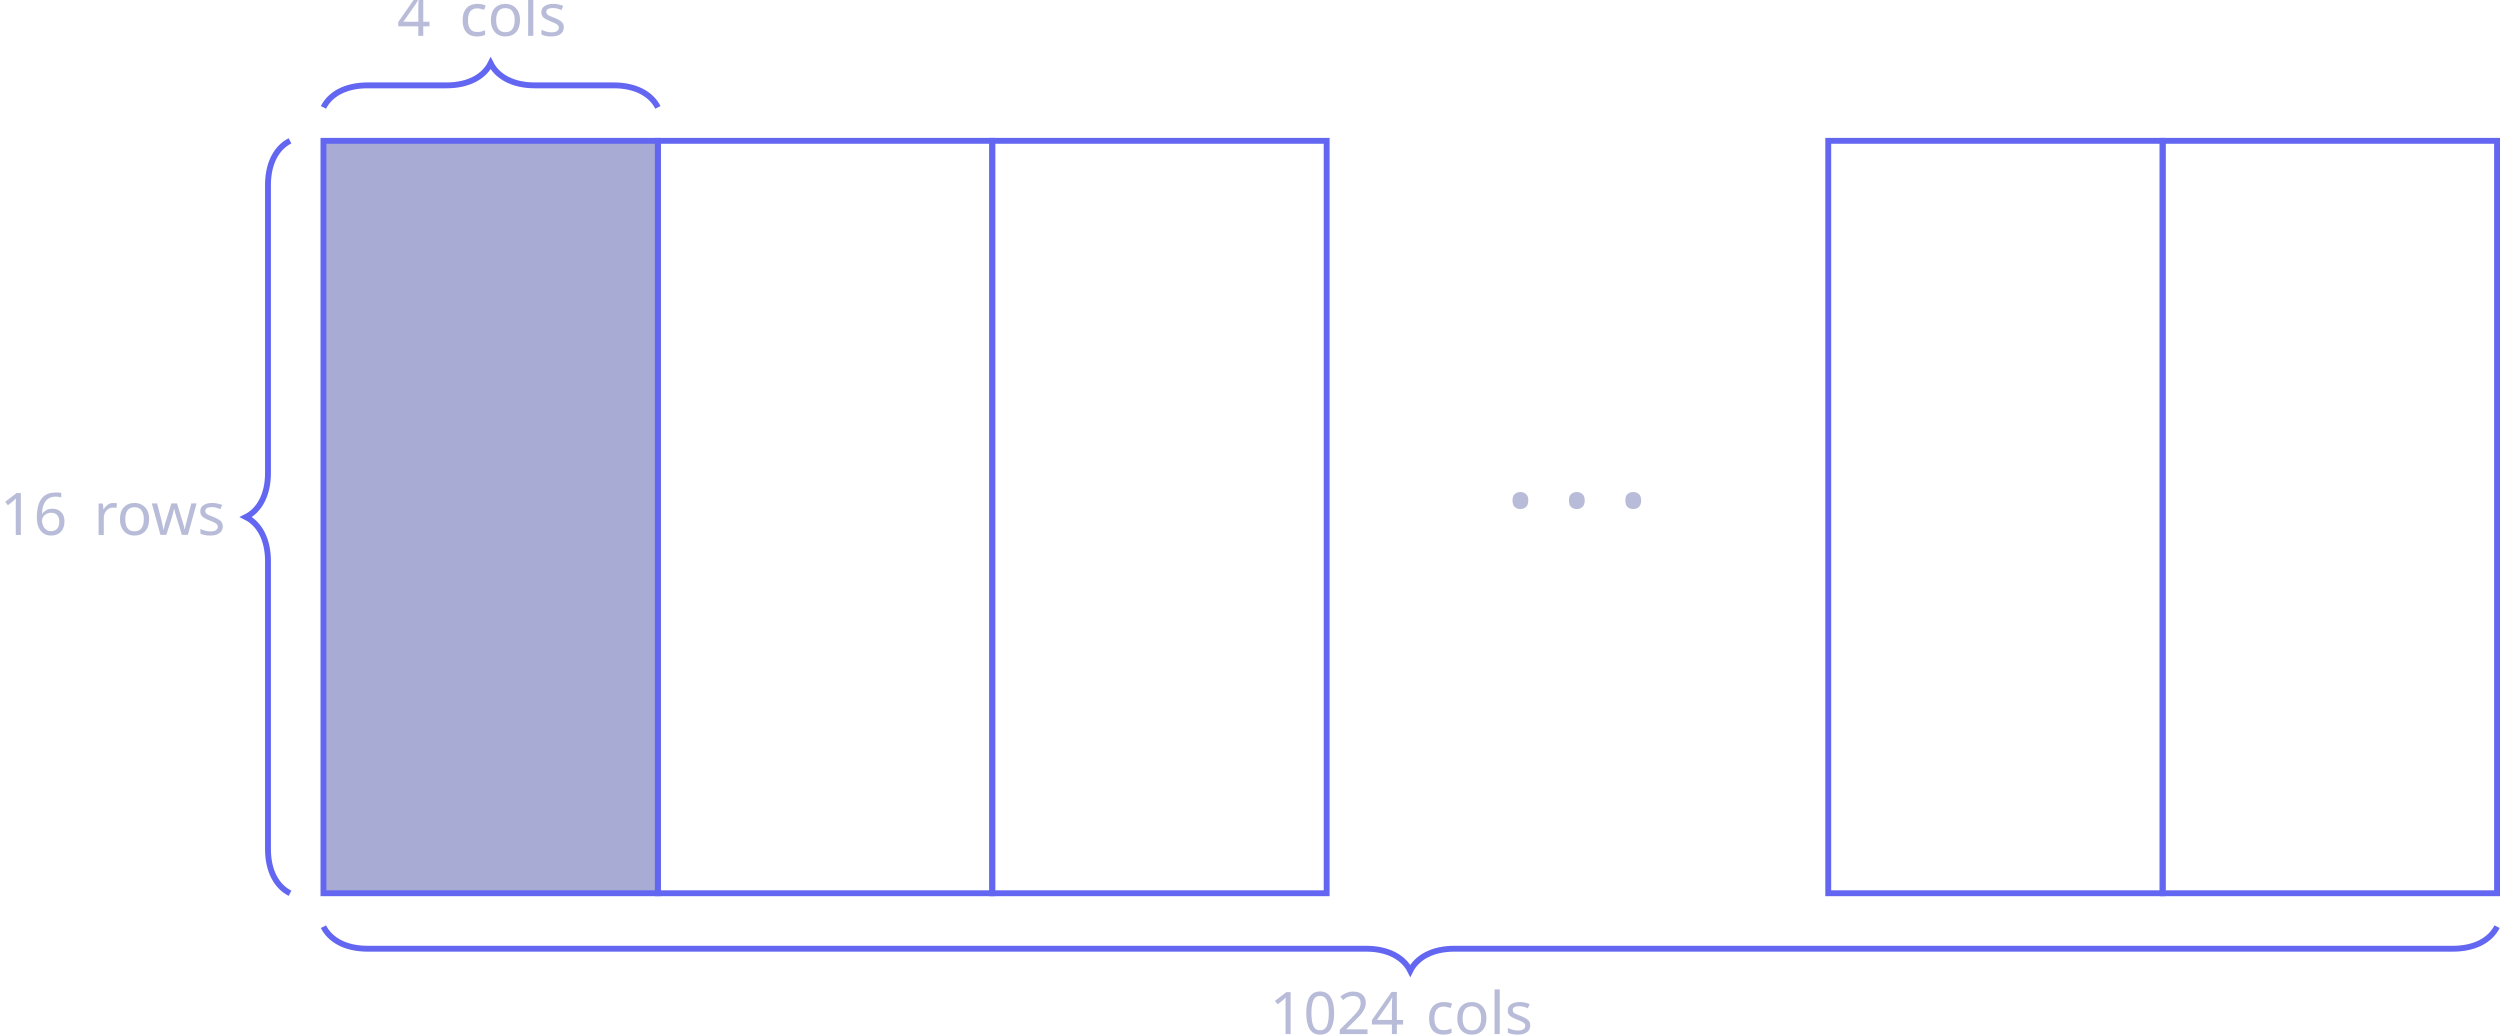
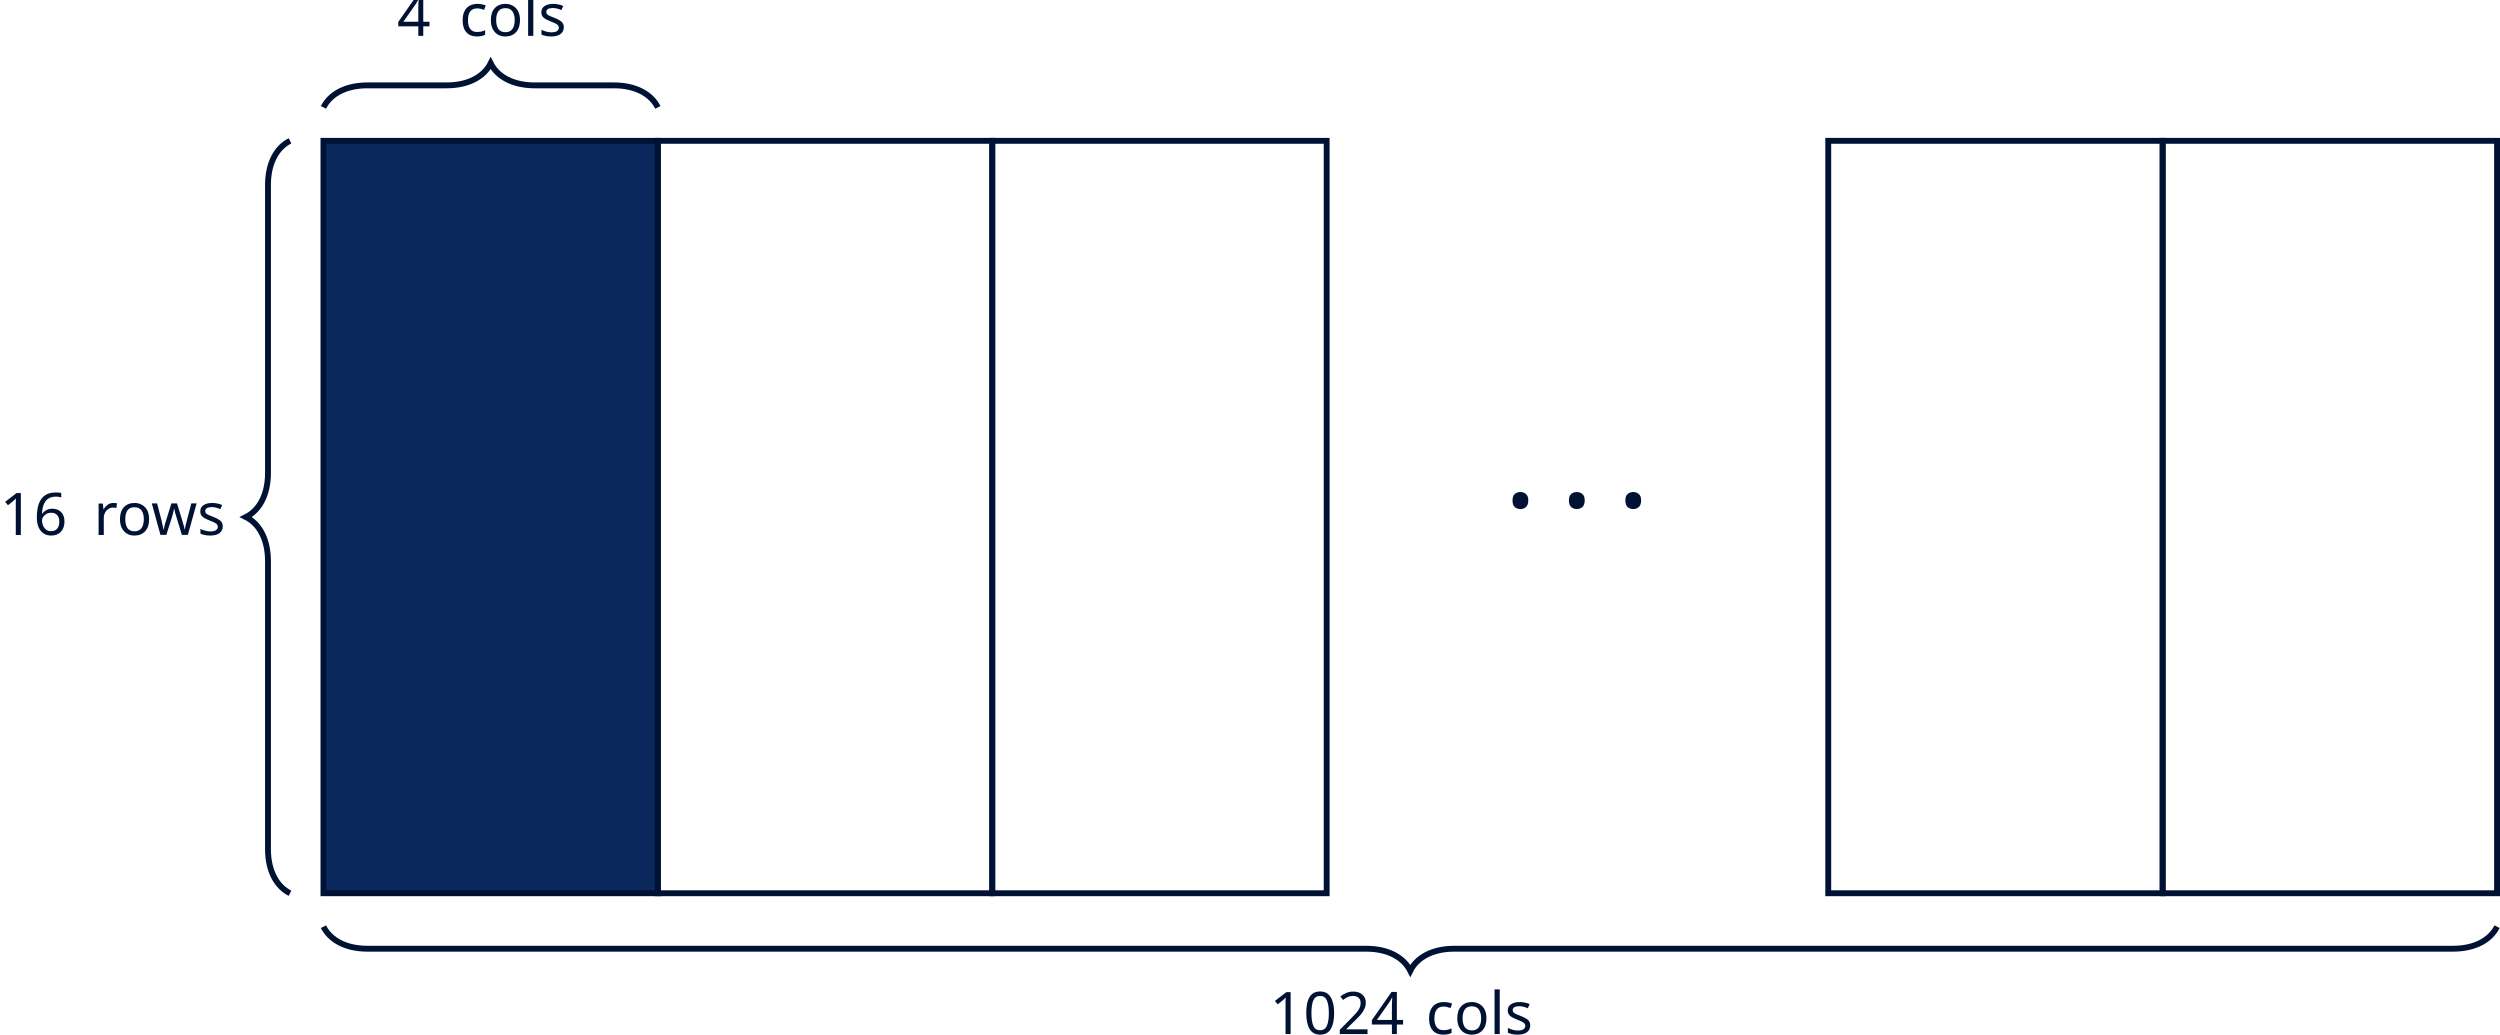
<svg xmlns="http://www.w3.org/2000/svg" version="1.1" width="339.078pt" height="140.255pt" viewBox="-66.687 -66.687 339.078 140.255">
  <defs>
    <font id="cmtt8" horiz-adv-x="0">
      <font-face font-family="cmtt8" units-per-em="1000" ascent="699" descent="232" />
      <glyph unicode="0" horiz-adv-x="531" vert-adv-y="531" glyph-name="zero" d="M482 305C482 490 378 621 265 621C151 621 48 488 48 306C48 121 152-10 265-10C379-10 482 123 482 305ZM265 56C187 56 124 172 124 316C124 458 192 555 265 555S406 459 406 316C406 172 342 56 265 56Z" />
      <glyph unicode="1" horiz-adv-x="531" vert-adv-y="531" glyph-name="one" d="M318 578C318 593 318 621 285 621C264 621 258 608 253 598C209 505 163 501 132 499C118 498 103 486 103 466C103 454 109 433 139 433C187 433 229 462 242 473V66H153C138 66 109 66 109 33S139 0 153 0H407C422 0 451 0 451 33S421 66 407 66H318V578Z" />
      <glyph unicode="2" horiz-adv-x="531" vert-adv-y="531" glyph-name="two" d="M72 65C59 54 53 49 53 33C53 0 82 0 97 0H434C467 0 477 8 477 43V70C477 89 477 113 439 113S401 90 401 66H178C251 128 331 190 364 219C421 271 477 336 477 425C477 543 377 621 252 621C134 621 53 544 53 459C53 416 87 407 102 407C123 407 150 423 150 456C150 468 145 482 136 490C153 527 194 555 248 555C328 555 401 509 401 425C401 351 344 292 283 241L72 65Z" />
      <glyph unicode="4" horiz-adv-x="531" vert-adv-y="531" glyph-name="four" d="M39 248C30 235 30 233 30 212C30 181 35 168 73 168H322V66H262C246 66 219 66 219 33S246 0 262 0H444C460 0 487 0 487 33S460 66 444 66H384V168H457C472 168 500 168 500 201S472 234 457 234H384V583C384 617 375 626 341 626H310C285 626 279 625 266 604L39 248ZM106 234L322 572V234H106Z" />
      <glyph unicode="6" horiz-adv-x="531" vert-adv-y="531" glyph-name="six" d="M129 341C148 488 246 555 323 555C343 555 361 550 372 541C367 535 362 523 362 511C362 486 380 463 410 463S459 484 459 513C459 566 420 621 324 621C188 621 51 499 51 300C51 58 170-10 267-10C379-10 479 73 479 193C479 304 390 394 276 394C189 394 136 347 129 341ZM139 182C140 184 141 188 141 192C141 201 137 207 137 222C137 279 198 328 271 328S403 270 403 192C403 113 339 56 267 56C192 56 155 121 139 182Z" />
      <glyph unicode="c" horiz-adv-x="531" vert-adv-y="531" glyph-name="c" d="M470 108C470 130 453 139 432 139C418 139 404 139 395 116C377 72 337 61 301 61C218 61 148 129 148 216C148 267 180 373 307 373C336 373 353 371 358 370C361 369 362 368 362 359C364 330 385 313 410 313C440 313 459 335 459 362C459 439 355 439 309 439C131 439 72 301 72 216C72 96 168-5 296-5C438-5 470 91 470 108Z" />
      <glyph unicode="l" horiz-adv-x="531" vert-adv-y="531" glyph-name="l" d="M303 568C303 602 293 611 260 611H102C87 611 58 611 58 578S88 545 102 545H227V66H102C87 66 58 66 58 33S88 0 102 0H428C443 0 472 0 472 33S442 66 428 66H303V568Z" />
      <glyph unicode="o" horiz-adv-x="531" vert-adv-y="531" glyph-name="o" d="M475 216C475 338 381 439 265 439S55 338 55 216C55 91 151-5 265-5S475 91 475 216ZM265 61C193 61 131 132 131 223C131 310 194 373 265 373S399 310 399 223C399 132 337 61 265 61Z" />
      <glyph unicode="r" horiz-adv-x="531" vert-adv-y="531" glyph-name="r" d="M226 183C226 292 304 370 401 370C403 331 431 323 447 323C472 323 493 341 493 370C493 395 475 436 397 436C305 436 251 383 226 358V388C226 422 216 431 183 431H74C60 431 30 431 30 398S60 365 74 365H150V66H74C60 66 30 66 30 33S60 0 74 0H332C348 0 375 0 375 33S348 66 332 66H226V183Z" />
      <glyph unicode="s" horiz-adv-x="531" vert-adv-y="531" glyph-name="s" d="M433 396C433 411 433 439 400 439C377 439 372 427 369 421C328 439 288 439 265 439C95 439 73 355 73 320C73 227 178 211 266 197C320 188 397 176 397 127C397 91 359 61 272 61C210 61 170 82 149 142C144 158 140 170 111 170C73 170 73 145 73 127V38C73 23 73-5 106-5C116-5 134-2 144 28C195-5 251-5 271-5C441-5 463 89 463 126C463 150 455 186 417 215C377 245 338 251 268 263C200 274 139 284 139 320C139 340 163 373 263 373C353 373 356 341 357 323C359 291 384 291 395 291C433 291 433 315 433 334V396Z" />
      <glyph unicode="w" horiz-adv-x="531" vert-adv-y="531" glyph-name="w" d="M463 365C486 365 514 365 514 398S484 431 470 431H352C337 431 309 431 309 398S337 365 352 365H399L353 80H352C349 105 334 157 324 189C309 243 304 259 267 259C229 259 225 242 210 191C185 105 183 95 180 79H179L131 365H178C193 365 221 365 221 398S193 431 178 431H60C45 431 16 431 16 398S44 365 67 365L126 35C133-3 152-5 176-5C219-5 223 7 238 60C263 147 264 159 266 178H267C268 166 275 133 296 60C310 10 314-5 356-5C374-5 397-5 404 34L463 365Z" />
    </font>
    <font id="cmsy10" horiz-adv-x="0">
      <font-face font-family="cmsy10" units-per-em="1000" ascent="775" descent="960" />
      <glyph unicode="·" horiz-adv-x="277" vert-adv-y="277" glyph-name="periodcentered" d="M192 250C192 279 168 303 139 303S86 279 86 250S110 197 139 197S192 221 192 250Z" />
    </font>
  </defs>
  <style type="text/css">
text.f0 {font-family:cmtt8;font-size:7.97px}
text.f1 {font-family:cmsy10;font-size:17.215px}

</style>
  <g id="page1">
-     <path d="M-22.816-47.586V54.465H22.539V-47.586Z" fill="#a8acd4" />
-     <path d="M-22.816-47.586V54.465H22.539V-47.586Z" stroke="#6366f1" fill="none" stroke-width=".797" stroke-miterlimit="10" />
-     <path d="M22.539-47.586V54.465H67.894V-47.586Z" stroke="#6366f1" fill="none" stroke-width=".797" stroke-miterlimit="10" />
-     <path d="M67.894-47.586V54.465H113.25V-47.586Z" stroke="#6366f1" fill="none" stroke-width=".797" stroke-miterlimit="10" />
-     <text class="f1" x="-22.816" y="-47.584" transform="matrix(1 0 0 1 160.0387 54.85013)" fill="#b8bcd8">·<tspan x="-15.164" fill="#b8bcd8">·</tspan>
-       <tspan x="-7.513" fill="#b8bcd8">·</tspan>
+     <path d="M-22.816-47.586V54.465H22.539V-47.586Z" fill="#0a285b" />
+     <path d="M-22.816-47.586V54.465H22.539V-47.586Z" stroke="#001233" fill="none" stroke-width=".797" stroke-miterlimit="10" />
+     <path d="M22.539-47.586V54.465H67.894V-47.586Z" stroke="#001233" fill="none" stroke-width=".797" stroke-miterlimit="10" />
+     <path d="M67.894-47.586V54.465H113.25V-47.586Z" stroke="#001233" fill="none" stroke-width=".797" stroke-miterlimit="10" />
+     <text class="f1" x="-22.816" y="-47.584" transform="matrix(1 0 0 1 160.0387 54.85013)" fill="#001233">·<tspan x="-15.164" fill="#001233">·</tspan>
+       <tspan x="-7.513" fill="#001233">·</tspan>
    </text>
-     <path d="M181.281-47.586V54.465H226.636V-47.586Z" stroke="#6366f1" fill="none" stroke-width=".797" stroke-miterlimit="10" />
-     <path d="M226.636-47.586V54.465H271.992V-47.586Z" stroke="#6366f1" fill="none" stroke-width=".797" stroke-miterlimit="10" />
-     <path d="M-22.816-52.121C-21.918-53.914-19.828-55.109-16.84-55.109H-6.117C-3.129-55.109-1.035-56.305-.137-58.098C.758-56.305 2.852-55.109 5.84-55.109H16.562C19.551-55.109 21.645-53.914 22.539-52.121" stroke="#6366f1" fill="none" stroke-width=".797" stroke-miterlimit="10" />
-     <text class="f0" x="-22.816" y="-47.584" transform="matrix(1 0 0 1 9.9748 -14.2322)" fill="#b8bcd8">4<tspan x="-14.347" fill="#b8bcd8">cols</tspan>
+     <path d="M181.281-47.586V54.465H226.636V-47.586Z" stroke="#001233" fill="none" stroke-width=".797" stroke-miterlimit="10" />
+     <path d="M226.636-47.586V54.465H271.992V-47.586Z" stroke="#001233" fill="none" stroke-width=".797" stroke-miterlimit="10" />
+     <path d="M-22.816-52.121C-21.918-53.914-19.828-55.109-16.84-55.109H-6.117C-3.129-55.109-1.035-56.305-.137-58.098C.758-56.305 2.852-55.109 5.84-55.109H16.562C19.551-55.109 21.645-53.914 22.539-52.121" stroke="#001233" fill="none" stroke-width=".797" stroke-miterlimit="10" />
+     <text class="f0" x="-22.816" y="-47.584" transform="matrix(1 0 0 1 9.9748 -14.2322)" fill="#001233">4<tspan x="-14.347" fill="#001233">cols</tspan>
    </text>
-     <path d="M-22.816 59C-21.918 60.793-19.828 61.989-16.84 61.989H118.609C121.597 61.989 123.691 63.184 124.59 64.977C125.484 63.184 127.578 61.989 130.566 61.989H266.015C269.004 61.989 271.093 60.793 271.992 59" stroke="#6366f1" fill="none" stroke-width=".797" stroke-miterlimit="10" />
-     <text class="f0" x="-22.816" y="-47.584" transform="matrix(1 0 0 1 128.3497 121.1517)" fill="#b8bcd8">1024<tspan x="-1.645" fill="#b8bcd8">cols</tspan>
+     <path d="M-22.816 59C-21.918 60.793-19.828 61.989-16.84 61.989H118.609C121.597 61.989 123.691 63.184 124.59 64.977C125.484 63.184 127.578 61.989 130.566 61.989H266.015C269.004 61.989 271.093 60.793 271.992 59" stroke="#001233" fill="none" stroke-width=".797" stroke-miterlimit="10" />
+     <text class="f0" x="-22.816" y="-47.584" transform="matrix(1 0 0 1 128.3497 121.1517)" fill="#001233">1024<tspan x="-1.645" fill="#001233">cols</tspan>
    </text>
-     <path d="M-27.352-47.586C-29.145-46.687-30.34-44.594-30.34-41.605V-2.539C-30.34 .453-31.535 2.543-33.328 3.441C-31.535 4.336-30.34 6.43-30.34 9.418V48.488C-30.34 51.477-29.145 53.567-27.352 54.465" stroke="#6366f1" fill="none" stroke-width=".797" stroke-miterlimit="10" />
-     <text class="f0" x="-22.816" y="-47.584" transform="matrix(1 0 0 1 -43.8718 53.45978)" fill="#b8bcd8">16<tspan x="-10.113" fill="#b8bcd8">rows</tspan>
+     <path d="M-27.352-47.586C-29.145-46.687-30.34-44.594-30.34-41.605V-2.539C-30.34 .453-31.535 2.543-33.328 3.441C-31.535 4.336-30.34 6.43-30.34 9.418V48.488C-30.34 51.477-29.145 53.567-27.352 54.465" stroke="#001233" fill="none" stroke-width=".797" stroke-miterlimit="10" />
+     <text class="f0" x="-22.816" y="-47.584" transform="matrix(1 0 0 1 -43.8718 53.45978)" fill="#001233">16<tspan x="-10.113" fill="#001233">rows</tspan>
    </text>
  </g>
</svg>
